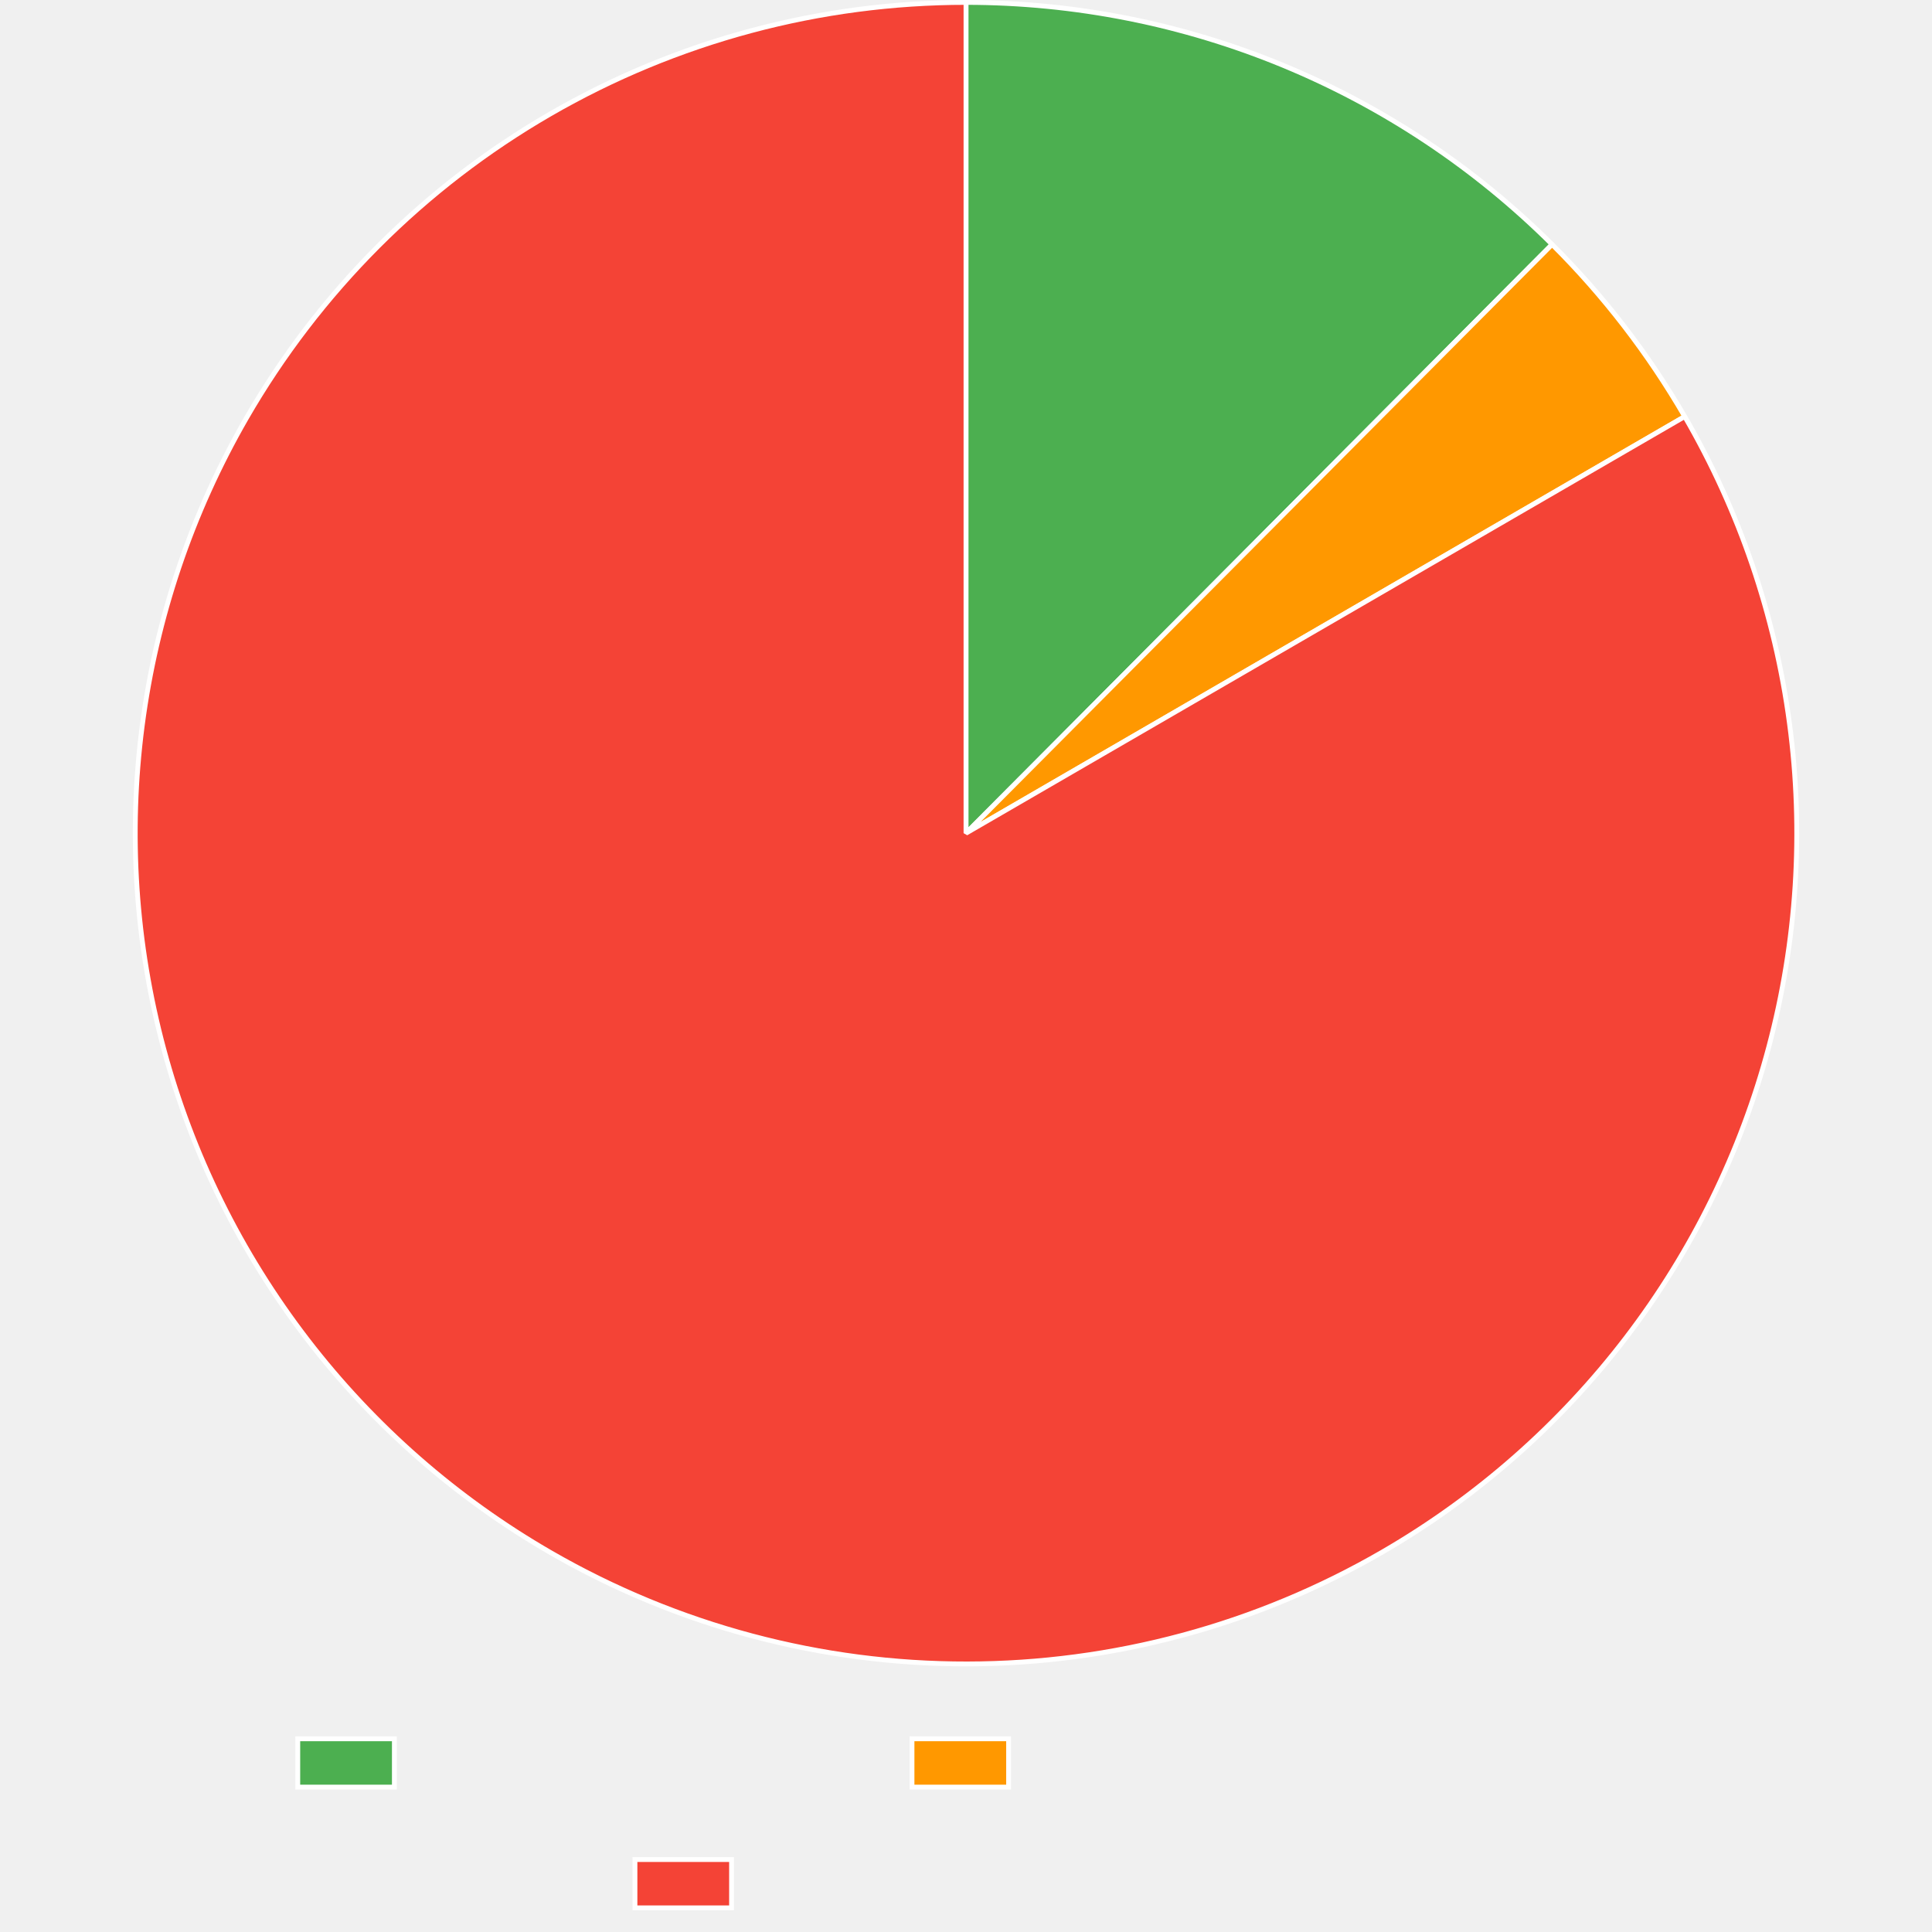
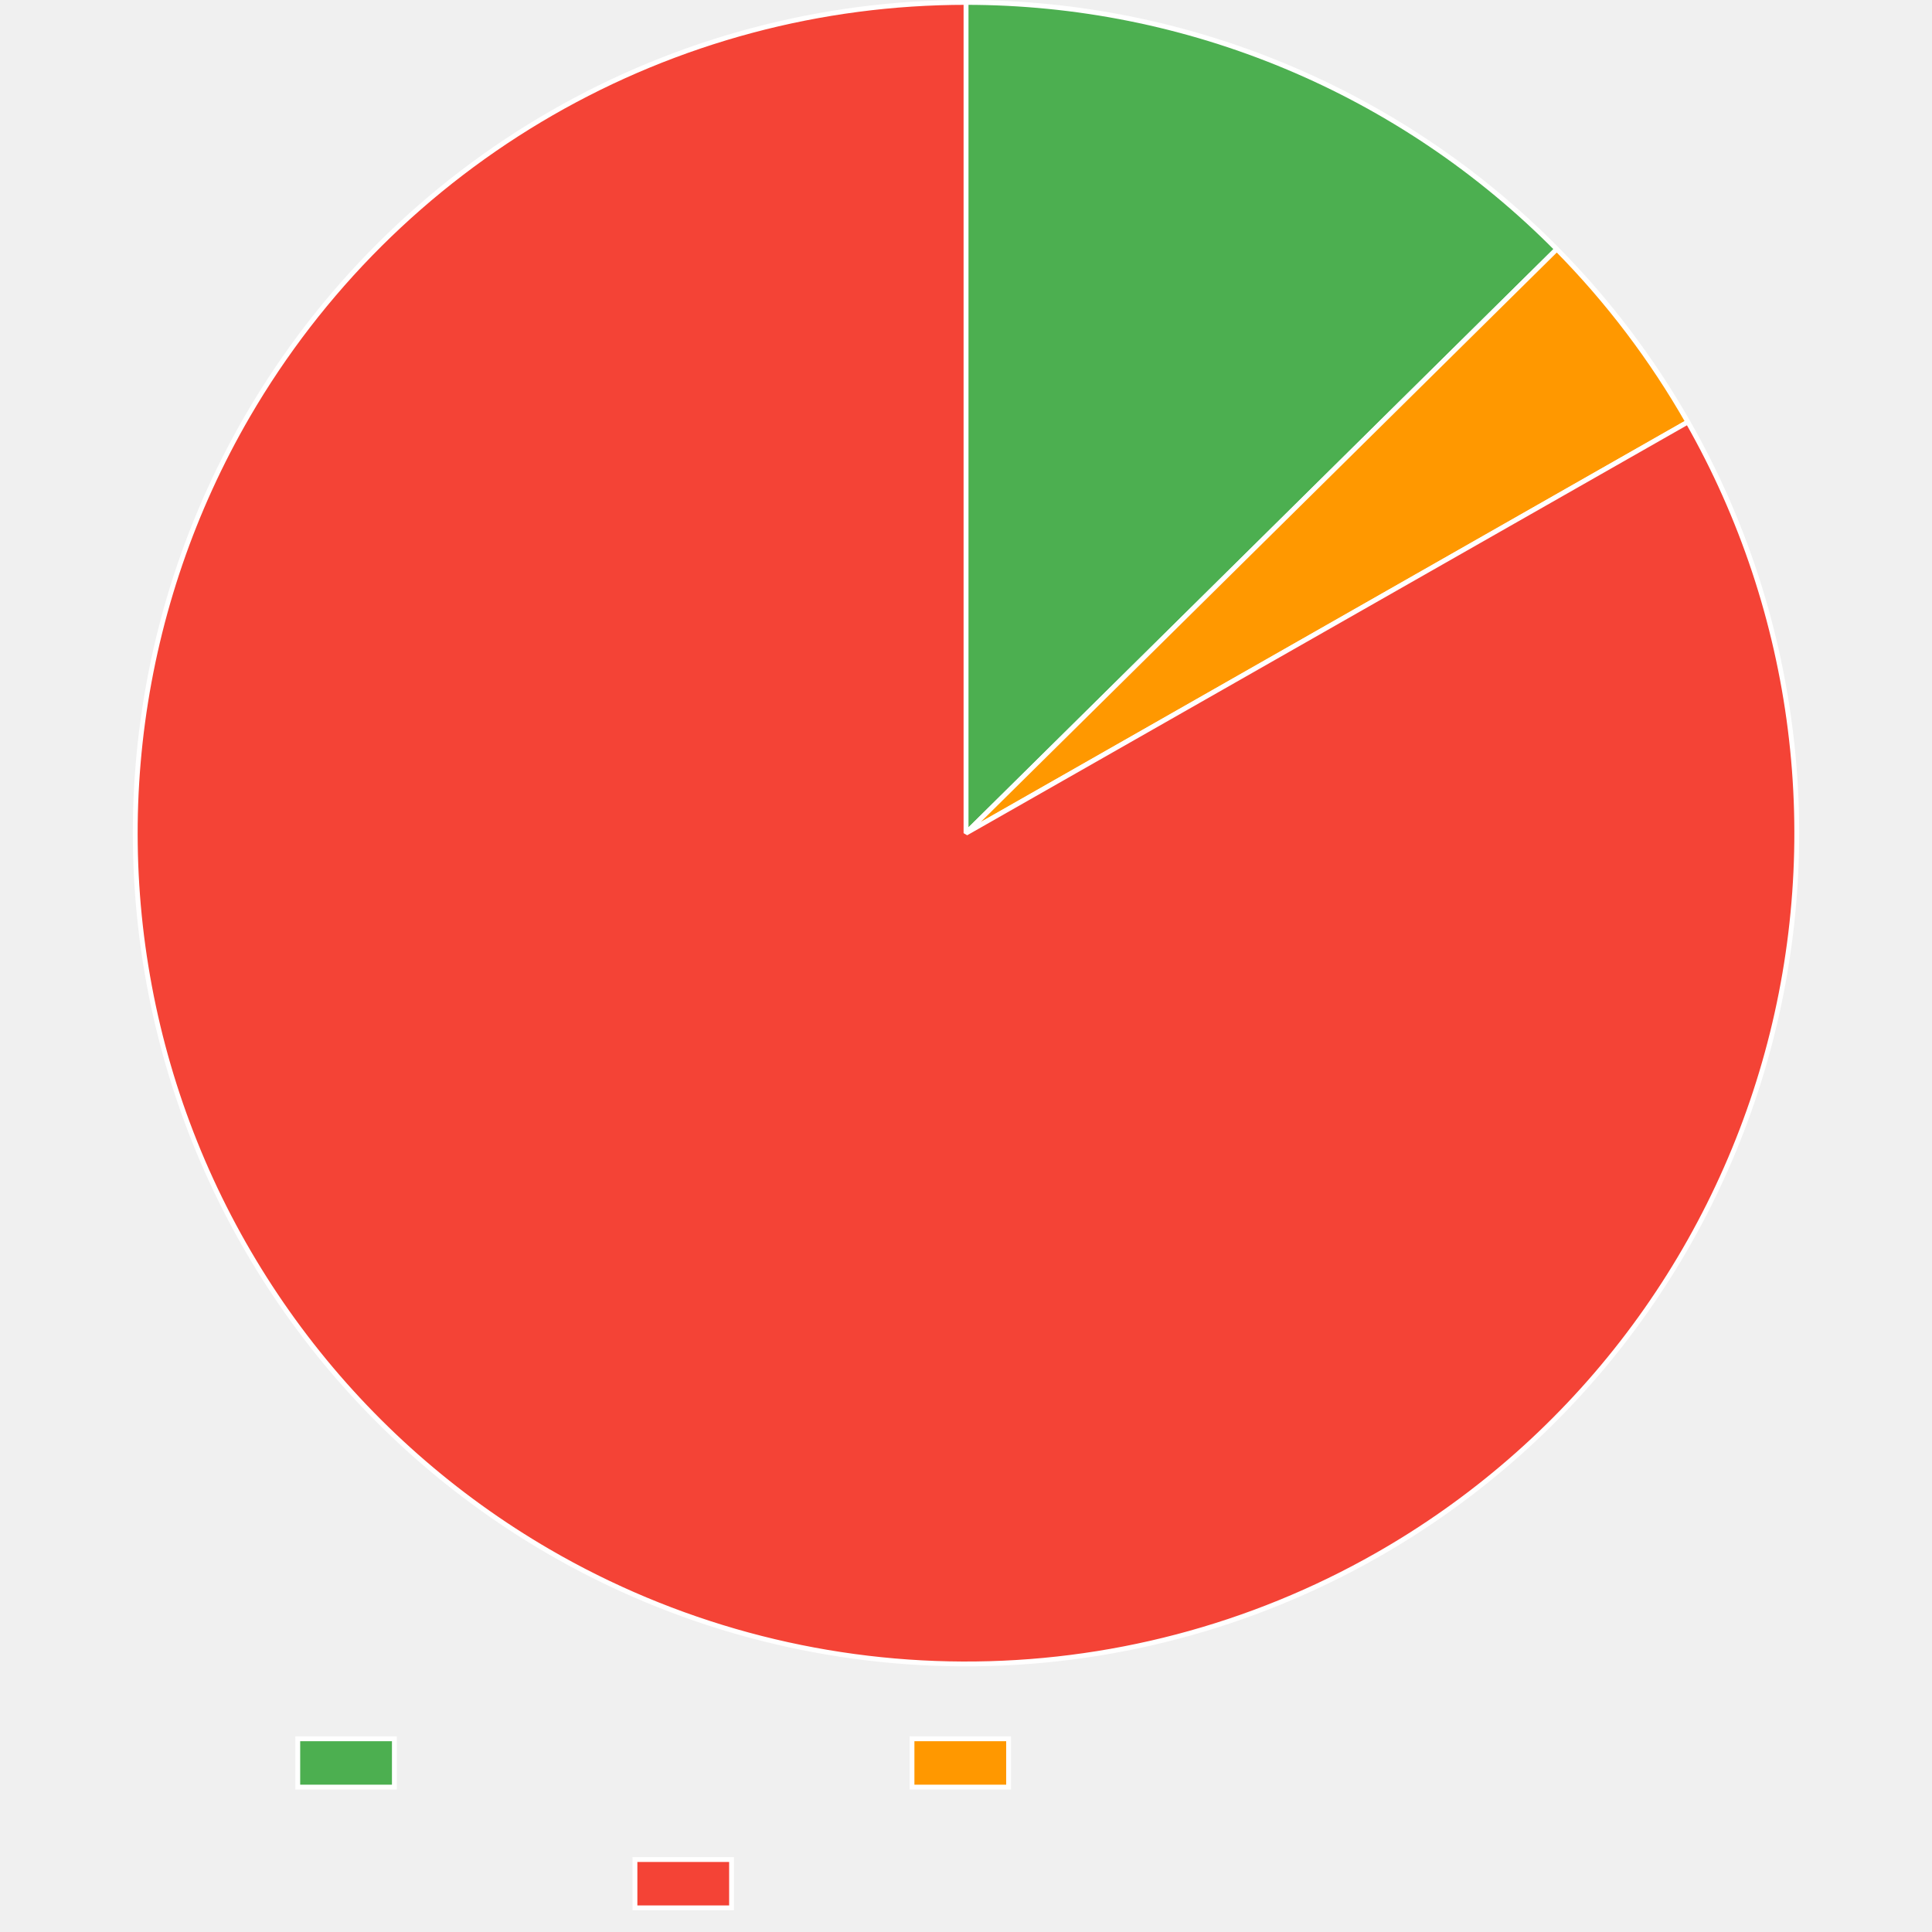
<svg xmlns="http://www.w3.org/2000/svg" width="800" height="800">
  <path fill="none" d="M0 0h800v800H0z" />
  <clipPath id="a">
    <path d="M0 690h800v110H0z" />
  </clipPath>
  <g clip-path="url(#a)">
    <path fill="#4caf50" d="M123.3 720h40v20h-40z" />
    <path fill="none" stroke="#fff" stroke-miterlimit="10" stroke-width="2" d="M123.3 720h40v20h-40z" />
    <path fill="#ff9800" d="M377.64 720h40v20h-40z" />
    <path fill="none" stroke="#fff" stroke-miterlimit="10" stroke-width="2" d="M377.64 720h40v20h-40z" />
    <path fill="#f44336" d="M262.92 770h40v20h-40z" />
    <path fill="none" stroke="#fff" stroke-miterlimit="10" stroke-width="2" d="M262.92 770h40v20h-40z" />
  </g>
-   <path fill="#4caf50" d="M400 1q4.21 0 8.418.103t8.413.309q4.204.206 8.402.515 4.198.308 8.388.72 4.19.411 8.367.925t8.343 1.13 8.312 1.333 8.277 1.537 8.237 1.738 8.192 1.94 8.142 2.14 8.087 2.338 8.028 2.535 7.963 2.731 7.894 2.925q3.929 1.51 7.82 3.117 3.89 1.607 7.741 3.308t7.658 3.496q3.808 1.795 7.57 3.683t7.478 3.867 7.382 4.048 7.28 4.228q3.613 2.159 7.173 4.405t7.065 4.579 6.95 4.75 6.831 4.92q3.386 2.501 6.71 5.084 3.323 2.584 6.582 5.248t6.453 5.407 6.318 5.563 6.18 5.717 6.039 5.865L400 345z" />
-   <path fill="none" stroke="#fff" stroke-linejoin="bevel" stroke-width="2" d="M400 1q4.21 0 8.418.103t8.413.309q4.204.206 8.402.515 4.198.308 8.388.72 4.19.411 8.367.925t8.343 1.13 8.312 1.333 8.277 1.537 8.237 1.738 8.192 1.94 8.142 2.14 8.087 2.338 8.028 2.535 7.963 2.731 7.894 2.925q3.929 1.51 7.82 3.117 3.89 1.607 7.741 3.308t7.658 3.496q3.808 1.795 7.57 3.683t7.478 3.867 7.382 4.048 7.28 4.228q3.613 2.159 7.173 4.405t7.065 4.579 6.95 4.75 6.831 4.92q3.386 2.501 6.71 5.084 3.323 2.584 6.582 5.248t6.453 5.407 6.318 5.563 6.18 5.717 6.039 5.865L400 345z" />
-   <path fill="#ff9800" d="M642.693 101.204q16.01 15.938 29.799 33.833t25.118 37.44L400 345z" />
-   <path fill="none" stroke="#fff" stroke-linejoin="bevel" stroke-width="2" d="M642.693 101.204q16.01 15.938 29.799 33.833t25.118 37.44L400 345l242.693-243.795Z" />
-   <path fill="#f44336" d="M697.61 172.477q4.235 7.306 8.107 14.81t7.37 15.191 6.616 15.534 5.846 15.84 5.062 16.108 4.265 16.337 3.458 16.527 2.644 16.676 1.821 16.785.996 16.855q.292 8.44.168 16.884t-.66 16.871q-.538 8.428-1.489 16.819-.95 8.391-2.31 16.725-1.362 8.335-3.13 16.592-1.768 8.258-3.94 16.419-2.17 8.16-4.74 16.205t-5.53 15.953q-2.96 7.909-6.306 15.663-3.345 7.753-7.067 15.334t-7.81 14.969q-4.09 7.389-8.537 14.568-4.446 7.179-9.24 14.131t-9.923 13.661-10.581 13.158-11.214 12.622-11.82 12.057-12.397 11.463q-6.34 5.579-12.945 10.84t-13.46 10.193-13.946 9.52-14.395 8.823q-4.874 2.826-9.838 5.49t-10.013 5.165-10.176 4.834-10.33 4.498-10.47 4.158-10.602 3.812-10.721 3.464-10.829 3.11-10.924 2.754-11.009 2.395-11.081 2.033-11.142 1.67-11.19 1.303-11.228.936-11.252.568-11.265.2-11.265-.17q-5.63-.177-11.253-.538t-11.23-.907-11.194-1.274-11.146-1.64q-5.56-.91-11.087-2.004-5.527-1.092-11.015-2.366-5.488-1.273-10.932-2.725-5.443-1.452-10.837-3.082-5.393-1.63-10.73-3.435-5.336-1.805-10.611-3.784-5.275-1.98-10.482-4.13t-10.341-4.472q-5.134-2.32-10.19-4.807t-10.026-5.138q-4.97-2.652-9.852-5.464-7.317-4.216-14.419-8.786-7.101-4.57-13.97-9.483-6.868-4.913-13.488-10.157t-12.973-10.806-12.427-11.43-11.852-12.026-11.247-12.593-10.616-13.13-9.958-13.634-9.278-14.107-8.574-14.545-7.85-14.949-7.108-15.315-6.347-15.646q-2.982-7.901-5.572-15.939T67.8 434.326t-3.983-16.408-3.173-16.584-2.355-16.72-1.533-16.814-.705-16.87.123-16.883q.27-8.44.952-16.858.683-8.417 1.778-16.79 1.095-8.374 2.599-16.683 1.504-8.31 3.415-16.536 1.91-8.226 4.222-16.348t5.019-16.121 5.804-15.855 6.575-15.552 7.33-15.21 8.068-14.832q2.813-4.882 5.784-9.669t6.097-9.474 6.404-9.269 6.705-9.054 6.997-8.83 7.282-8.596 7.56-8.353 7.83-8.101 8.09-7.84q4.11-3.855 8.344-7.572t8.586-7.294q4.353-3.576 8.821-7.009 4.468-3.432 9.046-6.716t9.26-6.416 9.466-6.11 9.661-5.796q4.878-2.82 9.846-5.477 4.967-2.658 10.02-5.152 5.051-2.493 10.182-4.82 5.13-2.327 10.335-4.485t10.477-4.144 10.606-3.799 10.726-3.449 10.832-3.096 10.928-2.74q5.487-1.28 11.012-2.38t11.084-2.019 11.145-1.654 11.192-1.289 11.228-.921 11.253-.554T400 1v344z" />
-   <path fill="none" stroke="#fff" stroke-linejoin="bevel" stroke-width="2" d="M697.61 172.477q4.235 7.306 8.107 14.81t7.37 15.191 6.616 15.534 5.846 15.84 5.062 16.108 4.265 16.337 3.458 16.527 2.644 16.676 1.821 16.785.996 16.855q.292 8.44.168 16.884t-.66 16.871q-.538 8.428-1.489 16.819-.95 8.391-2.31 16.725-1.362 8.335-3.13 16.592-1.768 8.258-3.94 16.419-2.17 8.16-4.74 16.205t-5.53 15.953q-2.96 7.909-6.306 15.663-3.345 7.753-7.067 15.334t-7.81 14.969q-4.09 7.389-8.537 14.568-4.446 7.179-9.24 14.131t-9.923 13.661-10.581 13.158-11.214 12.622-11.82 12.057-12.397 11.463q-6.34 5.579-12.945 10.84t-13.46 10.193-13.946 9.52-14.395 8.823q-4.874 2.826-9.838 5.49t-10.013 5.165-10.176 4.834-10.33 4.498-10.47 4.158-10.602 3.812-10.721 3.464-10.829 3.11-10.924 2.754-11.009 2.395-11.081 2.033-11.142 1.67-11.19 1.303-11.228.936-11.252.568-11.265.2-11.265-.17q-5.63-.177-11.253-.538t-11.23-.907-11.194-1.274-11.146-1.64q-5.56-.91-11.087-2.004-5.527-1.092-11.015-2.366-5.488-1.273-10.932-2.725-5.443-1.452-10.837-3.082-5.393-1.63-10.73-3.435-5.336-1.805-10.611-3.784-5.275-1.98-10.482-4.13t-10.341-4.472q-5.134-2.32-10.19-4.807t-10.026-5.138q-4.97-2.652-9.852-5.464-7.317-4.216-14.419-8.786-7.101-4.57-13.97-9.483-6.868-4.913-13.488-10.157t-12.973-10.806-12.427-11.43-11.852-12.026-11.247-12.593-10.616-13.13-9.958-13.634-9.278-14.107-8.574-14.545-7.85-14.949-7.108-15.315-6.347-15.646q-2.982-7.901-5.572-15.939T67.8 434.326t-3.983-16.408-3.173-16.584-2.355-16.72-1.533-16.814-.705-16.87.123-16.883q.27-8.44.952-16.858.683-8.417 1.778-16.79 1.095-8.374 2.599-16.683 1.504-8.31 3.415-16.536 1.91-8.226 4.222-16.348t5.019-16.121 5.804-15.855 6.575-15.552 7.33-15.21 8.068-14.832q2.813-4.882 5.784-9.669t6.097-9.474 6.404-9.269 6.705-9.054 6.997-8.83 7.282-8.596 7.56-8.353 7.83-8.101 8.09-7.84q4.11-3.855 8.344-7.572t8.586-7.294q4.353-3.576 8.821-7.009 4.468-3.432 9.046-6.716t9.26-6.416 9.466-6.11 9.661-5.796q4.878-2.82 9.846-5.477 4.967-2.658 10.02-5.152 5.051-2.493 10.182-4.82 5.13-2.327 10.335-4.485t10.477-4.144 10.606-3.799 10.726-3.449 10.832-3.096 10.928-2.74q5.487-1.28 11.012-2.38t11.084-2.019 11.145-1.654 11.192-1.289 11.228-.921 11.253-.554T400 1v344l297.61-172.523Z" />
+   <path fill="#4caf50" d="M400 1q4.253 0 8.504.105t8.499.315 8.488.526 8.473.735 8.452.944 8.426 1.153 8.395 1.36 8.359 1.569 8.317 1.774 8.271 1.979 8.22 2.183 8.163 2.385 8.102 2.587 8.035 2.786 7.964 2.984 7.888 3.18 7.806 3.374 7.721 3.566 7.63 3.755q3.793 1.925 7.536 3.943 3.743 2.019 7.435 4.129 3.693 2.11 7.332 4.31 3.638 2.201 7.222 4.49 3.583 2.29 7.109 4.669t6.992 4.842 6.87 5.013q3.403 2.55 6.743 5.182t6.613 5.347q3.274 2.714 6.48 5.509 3.205 2.794 6.341 5.667t6.2 5.822 6.052 5.974L400 345z" />
+   <path fill="none" stroke="#fff" stroke-linejoin="bevel" stroke-width="2" d="M400 1q4.253 0 8.504.105t8.499.315 8.488.526 8.473.735 8.452.944 8.426 1.153 8.395 1.36 8.359 1.569 8.317 1.774 8.271 1.979 8.22 2.183 8.163 2.385 8.102 2.587 8.035 2.786 7.964 2.984 7.888 3.18 7.806 3.374 7.721 3.566 7.63 3.755q3.793 1.925 7.536 3.943 3.743 2.019 7.435 4.129 3.693 2.11 7.332 4.31 3.638 2.201 7.222 4.49 3.583 2.29 7.109 4.669t6.992 4.842 6.87 5.013q3.403 2.55 6.743 5.182t6.613 5.347q3.274 2.714 6.48 5.509 3.205 2.794 6.341 5.667t6.2 5.822 6.052 5.974L400 345z" />
+   <path fill="#ff9800" d="M644.638 103.157q15.857 16.04 29.483 34.013t24.79 37.57L400 345z" />
+   <path fill="none" stroke="#fff" stroke-linejoin="bevel" stroke-width="2" d="M644.638 103.157q15.857 16.04 29.483 34.013t24.79 37.57L400 345l244.638-241.843Z" />
+   <path fill="#f44336" d="M698.911 174.74q4.18 7.339 7.994 14.873t7.255 15.246q3.44 7.712 6.498 15.584t5.726 15.884 4.939 16.146 4.14 16.369 3.333 16.552 2.517 16.695q1.054 8.38 1.695 16.8.64 8.42.868 16.862t.04 16.884-.79 16.866-1.615 16.807q-1.014 8.383-2.438 16.707t-3.255 16.568-4.065 16.388-4.863 16.169-5.65 15.91-6.426 15.614q-3.404 7.729-7.183 15.28-3.779 7.552-7.924 14.91-4.145 7.357-8.646 14.502t-9.348 14.061-10.026 13.585-10.68 13.077q-5.501 6.408-11.31 12.537t-11.91 11.967-12.485 11.369-13.026 10.742q-6.646 5.21-13.538 10.09-6.893 4.878-14.017 9.413t-14.462 8.714q-4.878 2.779-9.843 5.396-4.966 2.618-10.015 5.072-5.048 2.455-10.174 4.743t-10.324 4.408-10.462 4.069-10.59 3.725-10.705 3.378-10.81 3.027-10.902 2.672q-5.473 1.248-10.984 2.316t-11.054 1.955-11.112 1.594q-5.569.707-11.158 1.23-5.589.525-11.192.867t-11.214.5q-5.612.158-11.225.134-5.614-.025-11.223-.232t-11.21-.599q-5.6-.39-11.184-.964-5.584-.573-11.146-1.328t-11.098-1.69q-5.535-.937-11.036-2.053-5.502-1.116-10.964-2.412t-10.879-2.767q-5.416-1.473-10.782-3.121-5.366-1.649-10.676-3.472t-10.556-3.818-10.426-4.16-10.285-4.498-10.133-4.832-9.97-5.16q-4.942-2.66-9.795-5.481-7.301-4.244-14.385-8.84-7.084-4.597-13.934-9.536-6.85-4.94-13.45-10.208-6.599-5.27-12.931-10.856-6.333-5.586-12.384-11.477-6.051-5.89-11.806-12.07t-11.2-12.636-10.565-13.17-9.907-13.672-9.224-14.143-8.52-14.577q-4.08-7.394-7.793-14.978-3.713-7.585-7.049-15.343-3.336-7.757-6.288-15.67-2.951-7.912-5.511-15.96-2.56-8.046-4.722-16.21-2.162-8.163-3.92-16.423t-3.11-16.595-2.292-16.728-1.469-16.82q-.527-8.429-.64-16.873-.114-8.444.186-16.883.301-8.44 1.016-16.854t1.841-16.784 2.663-16.673 3.478-16.522 4.284-16.332 5.08-16.102q2.738-7.988 5.864-15.833t6.634-15.526 7.388-15.183q3.88-7.5 8.124-14.801 2.821-4.853 5.799-9.612t6.11-9.418q3.13-4.658 6.412-9.213t6.71-8.999q3.43-4.444 7.001-8.775 3.572-4.33 7.283-8.542t7.558-8.3q3.847-4.089 7.825-8.05 3.978-3.96 8.083-7.789t8.333-7.521 8.574-7.246 8.806-6.962 9.028-6.67 9.241-6.374 9.445-6.068 9.637-5.756 9.82-5.44q4.954-2.639 9.992-5.115 5.037-2.476 10.153-4.787t10.305-4.453 10.444-4.115 10.573-3.772 10.69-3.424 10.797-3.074q5.423-1.45 10.89-2.72 5.468-1.272 10.974-2.364T344.12 5.57t11.104-1.642q5.566-.731 11.153-1.28 5.586-.548 11.188-.915 5.601-.366 11.212-.549T400 1v344z" />
+   <path fill="none" stroke="#fff" stroke-linejoin="bevel" stroke-width="2" d="M698.911 174.74q4.18 7.339 7.994 14.873t7.255 15.246q3.44 7.712 6.498 15.584t5.726 15.884 4.939 16.146 4.14 16.369 3.333 16.552 2.517 16.695q1.054 8.38 1.695 16.8.64 8.42.868 16.862t.04 16.884-.79 16.866-1.615 16.807q-1.014 8.383-2.438 16.707t-3.255 16.568-4.065 16.388-4.863 16.169-5.65 15.91-6.426 15.614q-3.404 7.729-7.183 15.28-3.779 7.552-7.924 14.91-4.145 7.357-8.646 14.502t-9.348 14.061-10.026 13.585-10.68 13.077q-5.501 6.408-11.31 12.537t-11.91 11.967-12.485 11.369-13.026 10.742q-6.646 5.21-13.538 10.09-6.893 4.878-14.017 9.413t-14.462 8.714q-4.878 2.779-9.843 5.396-4.966 2.618-10.015 5.072-5.048 2.455-10.174 4.743t-10.324 4.408-10.462 4.069-10.59 3.725-10.705 3.378-10.81 3.027-10.902 2.672q-5.473 1.248-10.984 2.316t-11.054 1.955-11.112 1.594q-5.569.707-11.158 1.23-5.589.525-11.192.867t-11.214.5q-5.612.158-11.225.134-5.614-.025-11.223-.232t-11.21-.599q-5.6-.39-11.184-.964-5.584-.573-11.146-1.328t-11.098-1.69q-5.535-.937-11.036-2.053-5.502-1.116-10.964-2.412t-10.879-2.767q-5.416-1.473-10.782-3.121-5.366-1.649-10.676-3.472t-10.556-3.818-10.426-4.16-10.285-4.498-10.133-4.832-9.97-5.16q-4.942-2.66-9.795-5.481-7.301-4.244-14.385-8.84-7.084-4.597-13.934-9.536-6.85-4.94-13.45-10.208-6.599-5.27-12.931-10.856-6.333-5.586-12.384-11.477-6.051-5.89-11.806-12.07t-11.2-12.636-10.565-13.17-9.907-13.672-9.224-14.143-8.52-14.577q-4.08-7.394-7.793-14.978-3.713-7.585-7.049-15.343-3.336-7.757-6.288-15.67-2.951-7.912-5.511-15.96-2.56-8.046-4.722-16.21-2.162-8.163-3.92-16.423t-3.11-16.595-2.292-16.728-1.469-16.82q-.527-8.429-.64-16.873-.114-8.444.186-16.883.301-8.44 1.016-16.854t1.841-16.784 2.663-16.673 3.478-16.522 4.284-16.332 5.08-16.102q2.738-7.988 5.864-15.833t6.634-15.526 7.388-15.183q3.88-7.5 8.124-14.801 2.821-4.853 5.799-9.612t6.11-9.418q3.13-4.658 6.412-9.213t6.71-8.999q3.43-4.444 7.001-8.775 3.572-4.33 7.283-8.542t7.558-8.3q3.847-4.089 7.825-8.05 3.978-3.96 8.083-7.789t8.333-7.521 8.574-7.246 8.806-6.962 9.028-6.67 9.241-6.374 9.445-6.068 9.637-5.756 9.82-5.44q4.954-2.639 9.992-5.115 5.037-2.476 10.153-4.787t10.305-4.453 10.444-4.115 10.573-3.772 10.69-3.424 10.797-3.074q5.423-1.45 10.89-2.72 5.468-1.272 10.974-2.364T344.12 5.57t11.104-1.642q5.566-.731 11.153-1.28 5.586-.548 11.188-.915 5.601-.366 11.212-.549T400 1v344l298.911-170.26Z" />
</svg>
